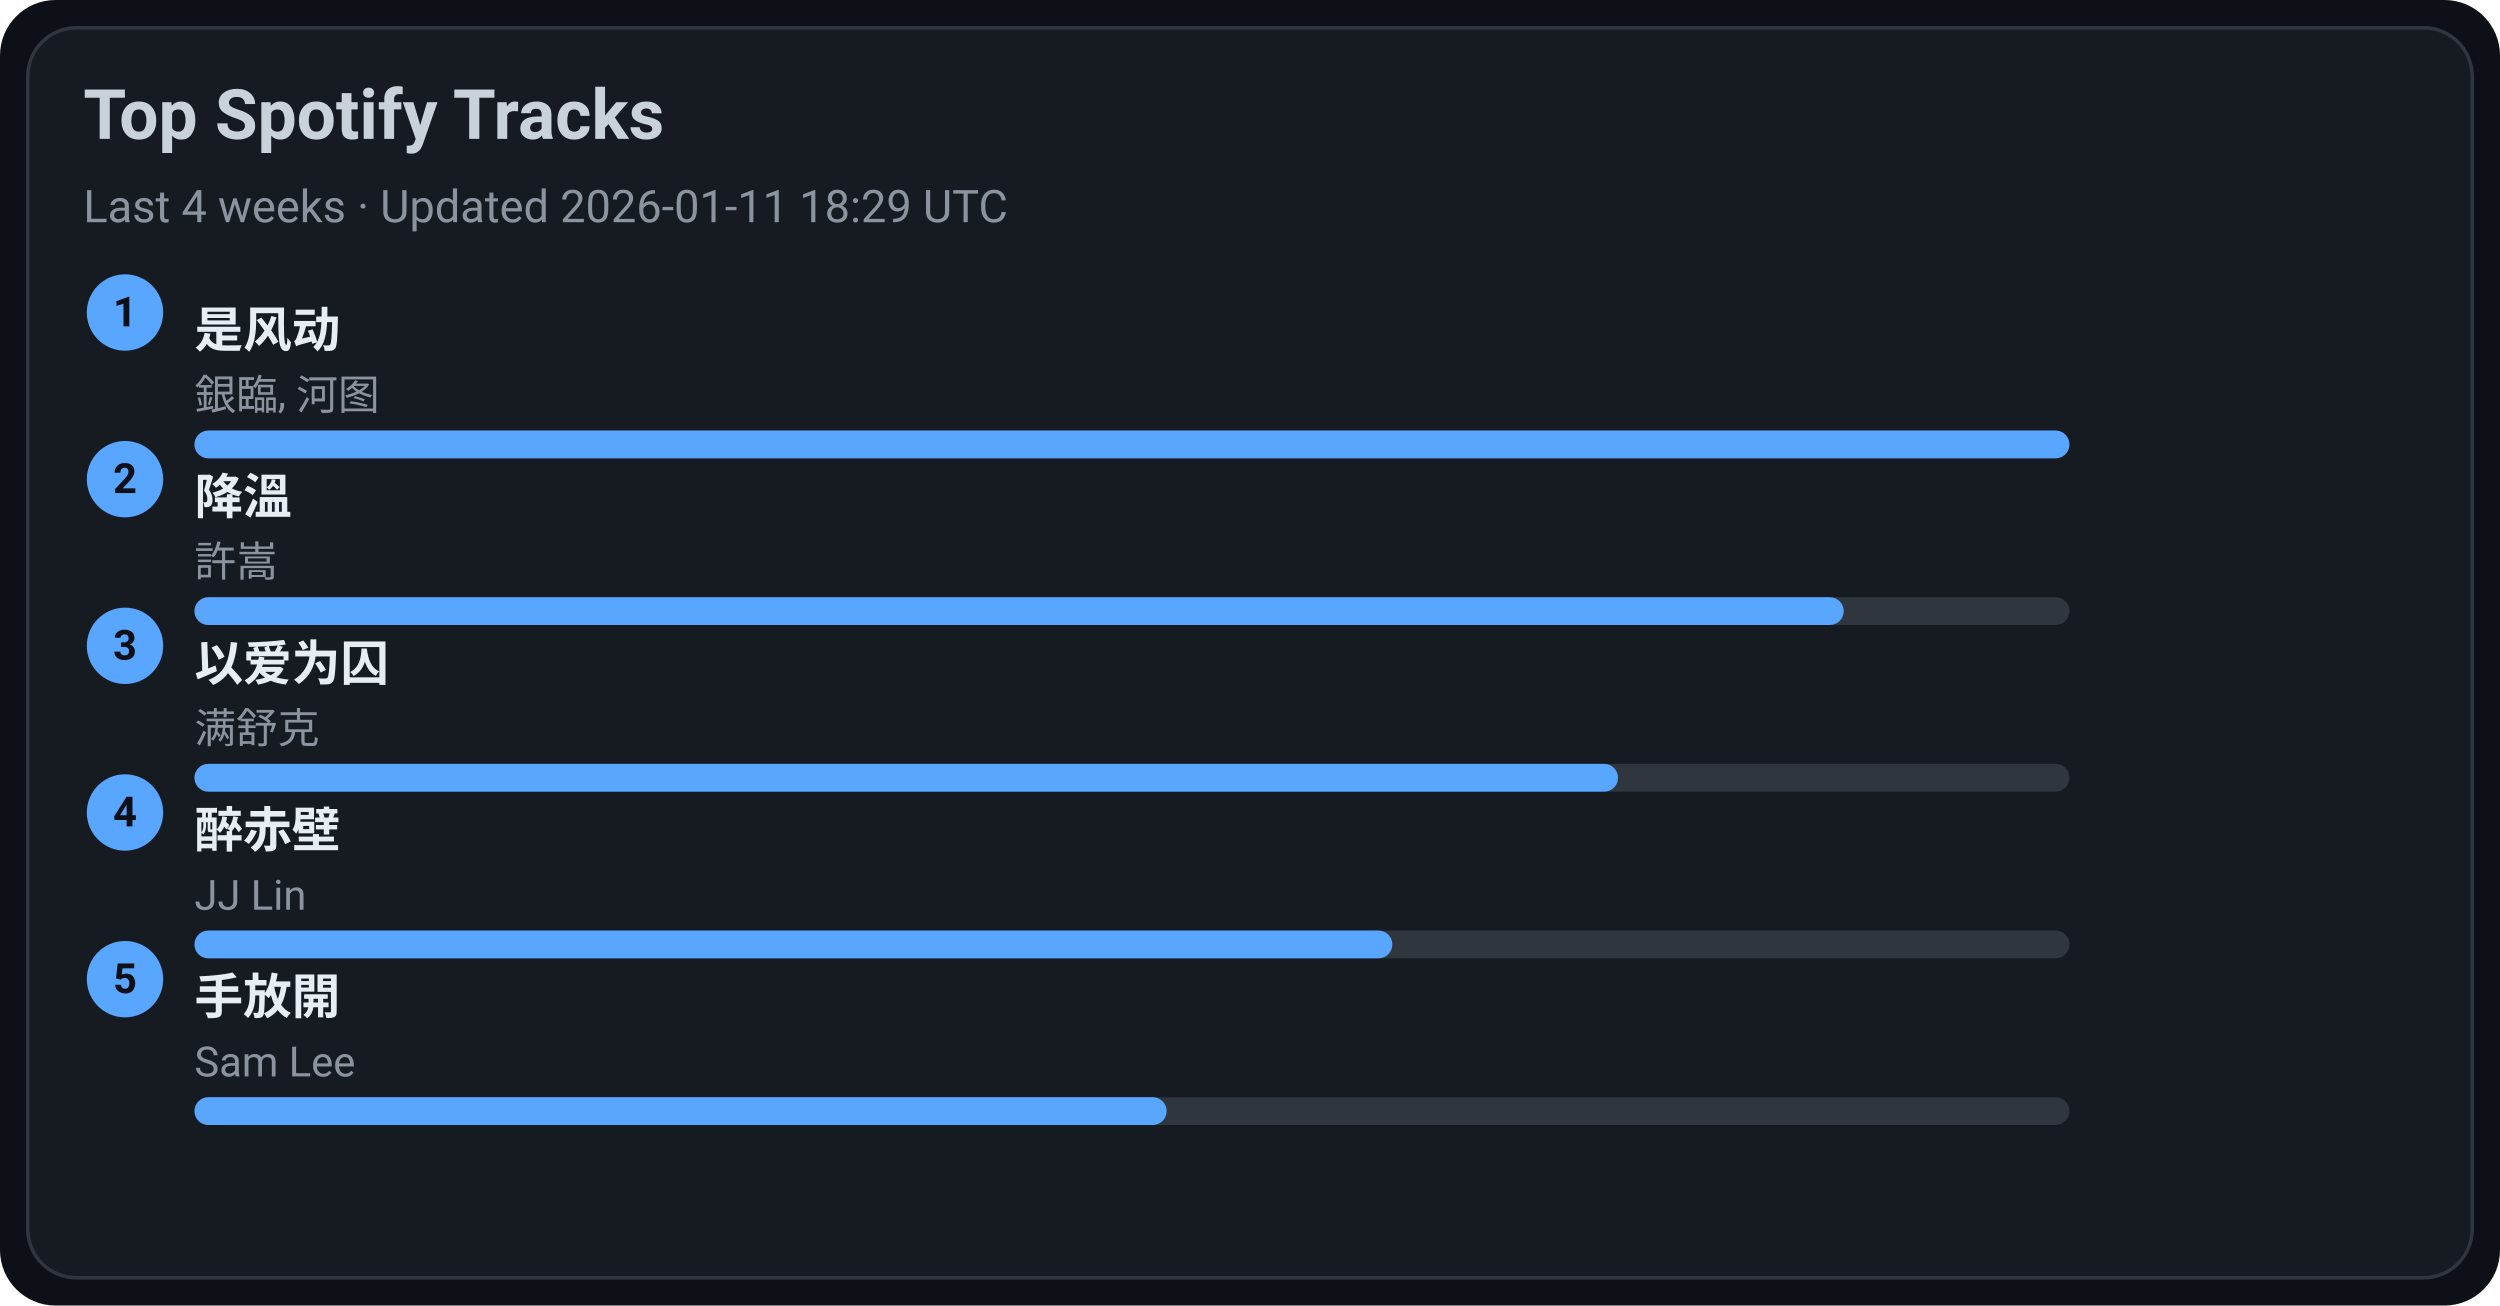
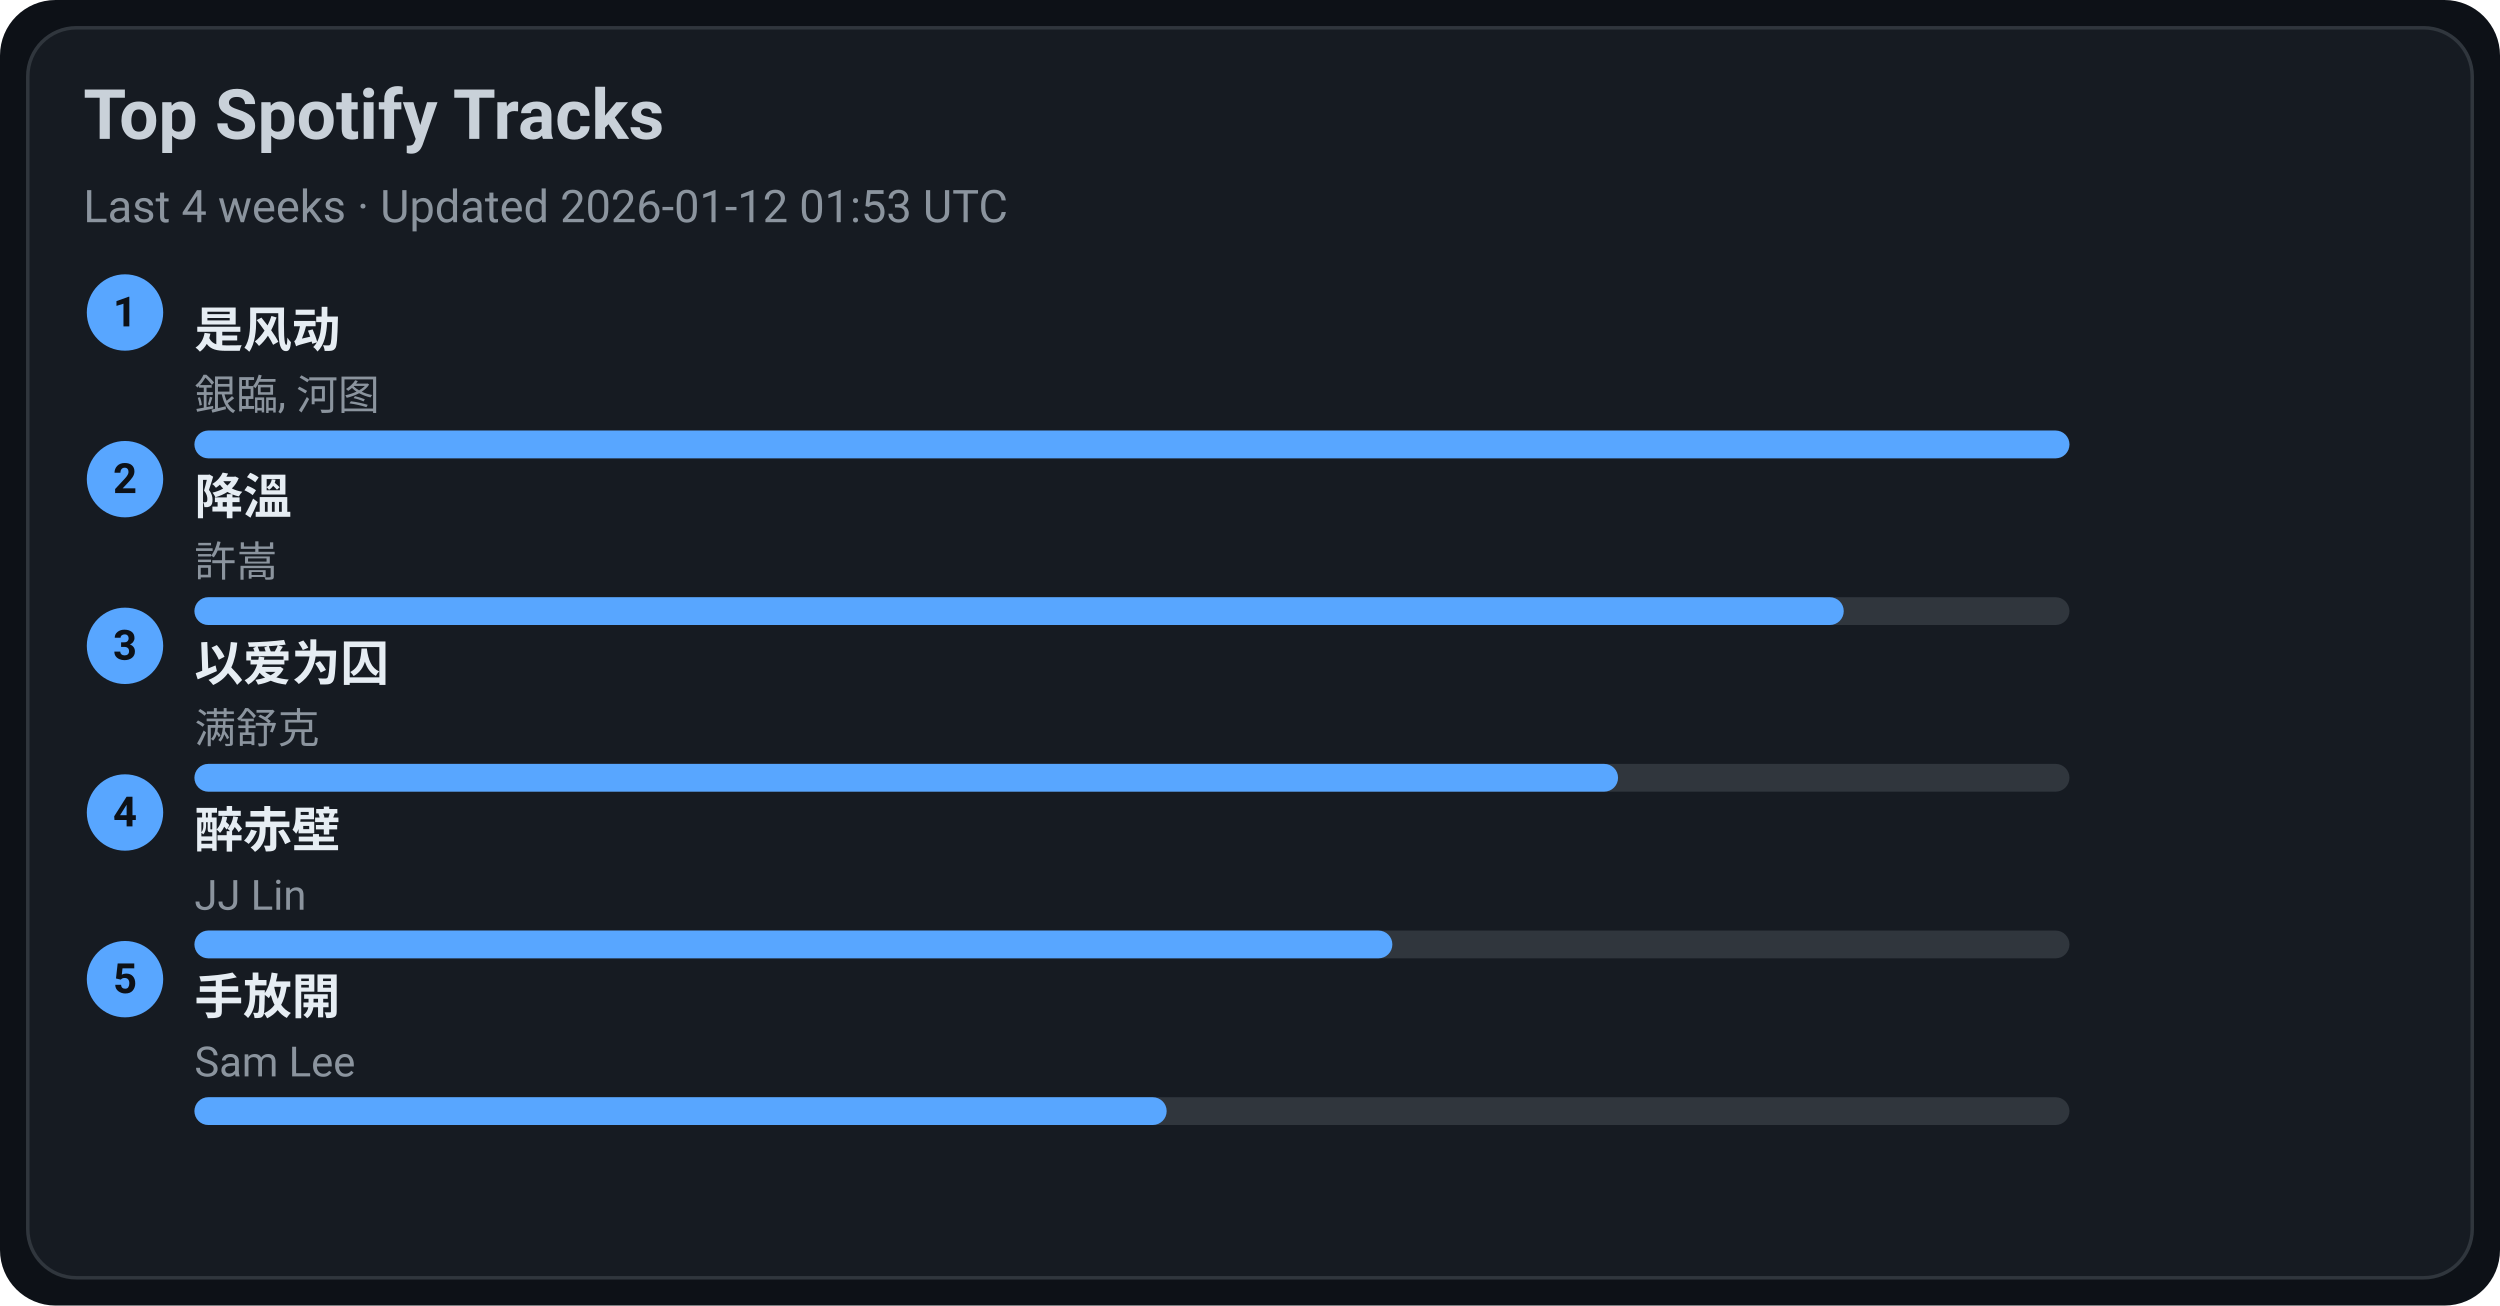
<svg xmlns="http://www.w3.org/2000/svg" width="720" height="376" viewBox="0 0 720 376">
  <style>text{font-family:-apple-system,BlinkMacSystemFont,Segoe UI,Roboto,Ubuntu,Helvetica Neue,Arial,Noto Sans,sans-serif}</style>
  <rect width="720" height="376" rx="16" fill="#0d1117" />
  <rect x="8" y="8" width="704" height="360" rx="14" fill="#161b22" stroke="#30363d" />
  <text x="24" y="40" font-size="20" fill="#c9d1d9" font-weight="600">Top Spotify Tracks</text>
-   <text x="24" y="64" font-size="13" fill="#8b949e">Last 4 weeks · Updated 2026-01-11 18:29 UTC</text>
+   <text x="24" y="64" font-size="13" fill="#8b949e">Last 4 weeks · Updated 2026-01-12 01:53 UTC</text>
  <circle cx="36" cy="90" r="11" fill="#58a6ff" />
  <text x="36" y="94" text-anchor="middle" font-size="12" fill="#0d1117" font-weight="700">1</text>
  <a href="https://open.spotify.com/track/3lePQ8c4jq7bTePsXEmslh" target="_blank" rel="noopener noreferrer">
    <text x="56" y="100" font-size="14" fill="#e6edf3" font-weight="600">是风动</text>
  </a>
  <text x="56" y="118" font-size="12" fill="#8b949e">銀臨, 河图</text>
  <rect x="56" y="124" width="540" height="8" rx="4" fill="#30363d" />
  <rect x="56" y="124" width="540" height="8" rx="4" fill="#58a6ff" />
  <circle cx="36" cy="138" r="11" fill="#58a6ff" />
  <text x="36" y="142" text-anchor="middle" font-size="12" fill="#0d1117" font-weight="700">2</text>
  <a href="https://open.spotify.com/track/2q9uhrOfyOnBa3oWR1PfYT" target="_blank" rel="noopener noreferrer">
    <text x="56" y="148" font-size="14" fill="#e6edf3" font-weight="600">降溫</text>
  </a>
  <text x="56" y="166" font-size="12" fill="#8b949e">許嵩</text>
  <rect x="56" y="172" width="540" height="8" rx="4" fill="#30363d" />
  <rect x="56" y="172" width="475" height="8" rx="4" fill="#58a6ff" />
  <circle cx="36" cy="186" r="11" fill="#58a6ff" />
  <text x="36" y="190" text-anchor="middle" font-size="12" fill="#0d1117" font-weight="700">3</text>
  <a href="https://open.spotify.com/track/0RW2LEfGQK5BaIho6sSLqf" target="_blank" rel="noopener noreferrer">
    <text x="56" y="196" font-size="14" fill="#e6edf3" font-weight="600">以爱为囚</text>
  </a>
  <text x="56" y="214" font-size="12" fill="#8b949e">满舒克</text>
  <rect x="56" y="220" width="540" height="8" rx="4" fill="#30363d" />
  <rect x="56" y="220" width="410" height="8" rx="4" fill="#58a6ff" />
  <circle cx="36" cy="234" r="11" fill="#58a6ff" />
  <text x="36" y="238" text-anchor="middle" font-size="12" fill="#0d1117" font-weight="700">4</text>
  <a href="https://open.spotify.com/track/69lAYqbyHL1A0gctdLd9WV" target="_blank" rel="noopener noreferrer">
    <text x="56" y="244" font-size="14" fill="#e6edf3" font-weight="600">醉赤壁</text>
  </a>
  <text x="56" y="262" font-size="12" fill="#8b949e">JJ Lin</text>
  <rect x="56" y="268" width="540" height="8" rx="4" fill="#30363d" />
  <rect x="56" y="268" width="345" height="8" rx="4" fill="#58a6ff" />
  <circle cx="36" cy="282" r="11" fill="#58a6ff" />
  <text x="36" y="286" text-anchor="middle" font-size="12" fill="#0d1117" font-weight="700">5</text>
  <a href="https://open.spotify.com/track/2Dd9EXYXI2NNrLG61OtWQv" target="_blank" rel="noopener noreferrer">
    <text x="56" y="292" font-size="14" fill="#e6edf3" font-weight="600">手放開</text>
  </a>
  <text x="56" y="310" font-size="12" fill="#8b949e">Sam Lee</text>
  <rect x="56" y="316" width="540" height="8" rx="4" fill="#30363d" />
  <rect x="56" y="316" width="280" height="8" rx="4" fill="#58a6ff" />
</svg>
